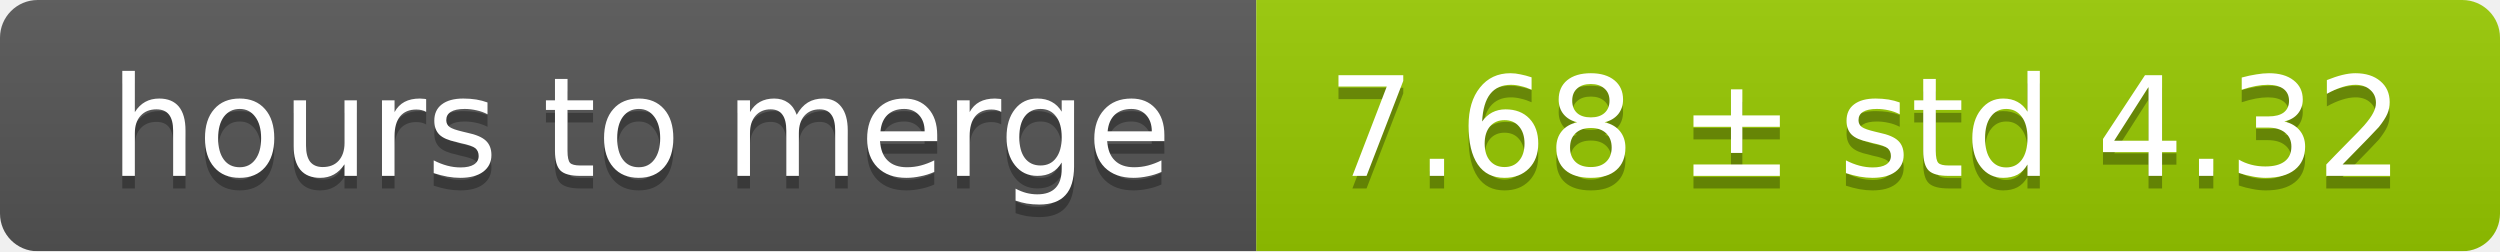
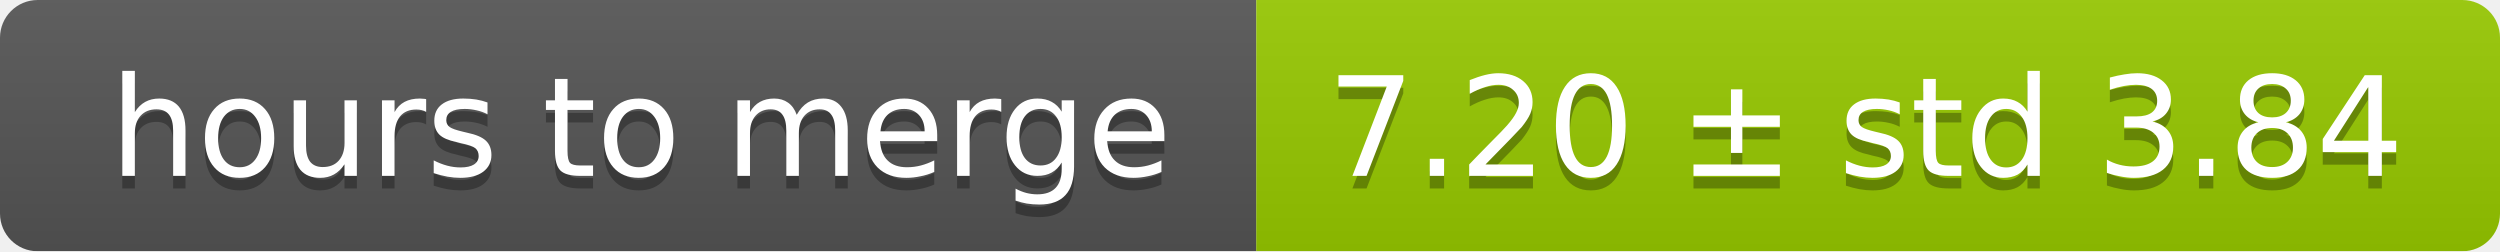
<svg xmlns="http://www.w3.org/2000/svg" width="199" height="20">
  <linearGradient id="smooth" x2="0" y2="100%">
    <stop offset="0" stop-color="#bbb" stop-opacity=".1" />
    <stop offset="1" stop-opacity=".1" />
  </linearGradient>
  <mask id="round">
    <rect width="199" height="20" rx="3" fill="#fff" />
  </mask>
  <g mask="url(#round)">
    <rect width="100" height="20" fill="#555" />
    <rect x="100" width="99" height="20" fill="#97ca00" />
    <rect width="199" height="20" fill="url(#smooth)" />
  </g>
  <g fill="#fff" text-anchor="middle" font-family="DejaVu Sans,Verdana,Geneva,sans-serif" font-size="11">
    <text x="51" y="15" fill="#010101" fill-opacity=".3">hours to merge</text>
    <text x="51" y="14">hours to merge</text>
-     <text x="148.5" y="15" fill="#010101" fill-opacity=".3">7.68 ± std 4.32</text>
-     <text x="148.5" y="14">7.68 ± std 4.32</text>
+     <text x="148.5" y="15" fill="#010101" fill-opacity=".3">7.20 ± std 3.84</text>
+     <text x="148.5" y="14">7.20 ± std 3.84</text>
  </g>
</svg>
